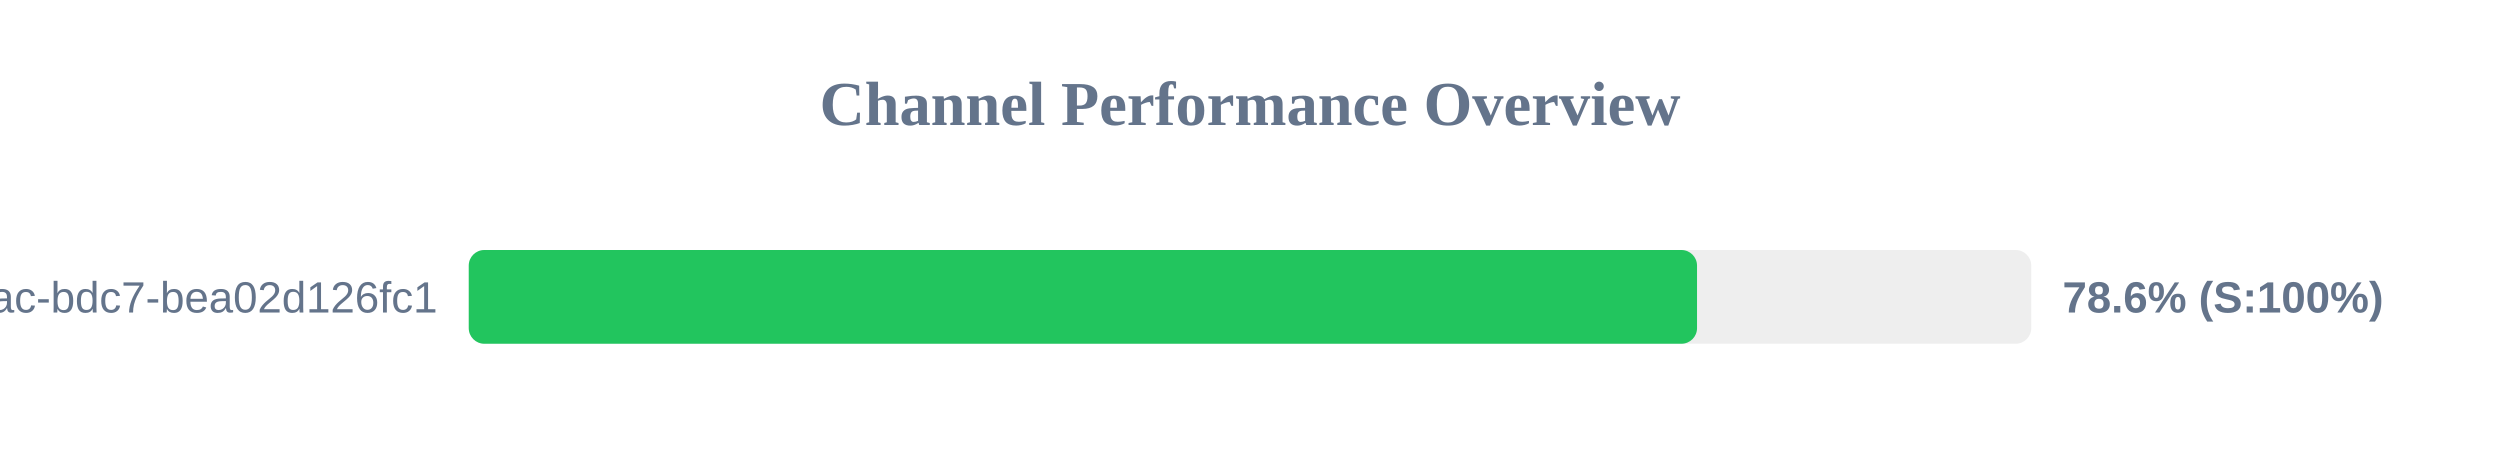
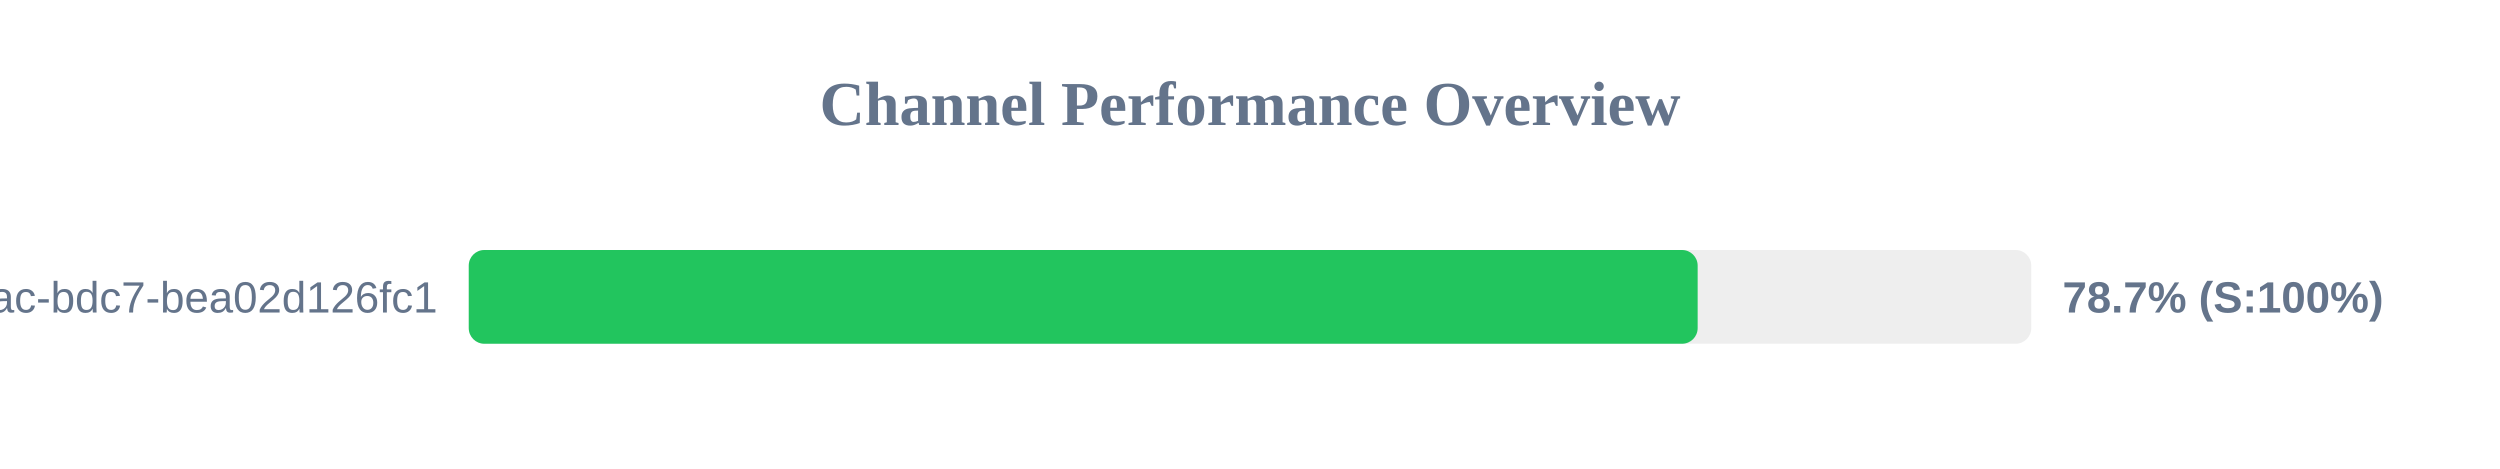
<svg xmlns="http://www.w3.org/2000/svg" width="800" height="150" version="1.1">
  <style>
        .row { font: 14px Arial; fill: #64748b; }
        .score { font: bold 14px Arial; fill: #64748b; }
    </style>
  <text x="400" y="40" text-anchor="middle" font-size="20px" font-weight="bold" fill="#64748b">Channel Performance Overview</text>
  <rect x="150" y="80" width="500" height="30" fill="#eee" rx="5" />
-   <rect x="150" y="80" width="393.05" height="30" fill="#22c55e" rx="5" />
+   <rect x="150" y="80" width="393.25" height="30" fill="#22c55e" rx="5" />
  <text x="140" y="100" text-anchor="end" class="row">?uuid=e31ad3e6-e341-42ac-bdc7-bea02d126fc1</text>
-   <text x="660" y="100" text-anchor="start" class="score">78.6% (S:100%)</text>
+   <text x="660" y="100" text-anchor="start" class="score">78.7% (S:100%)</text>
</svg>
